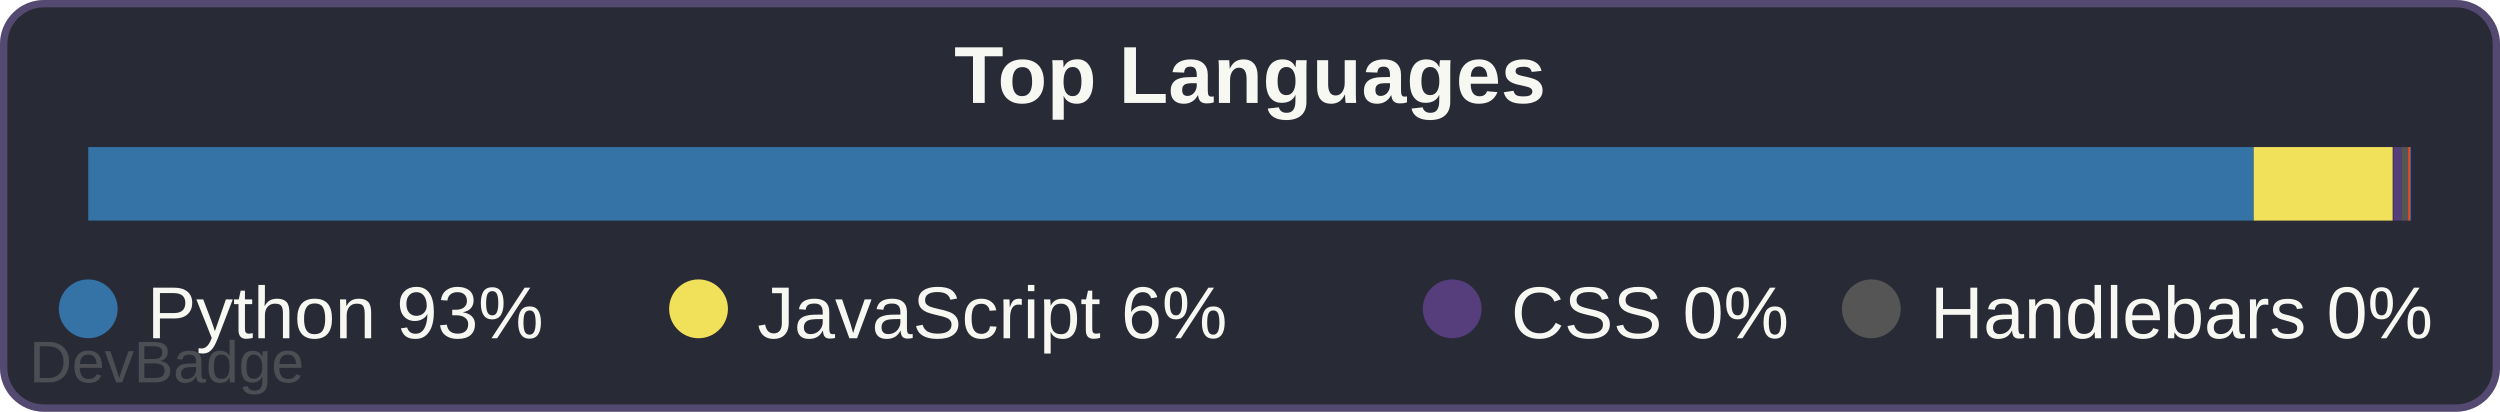
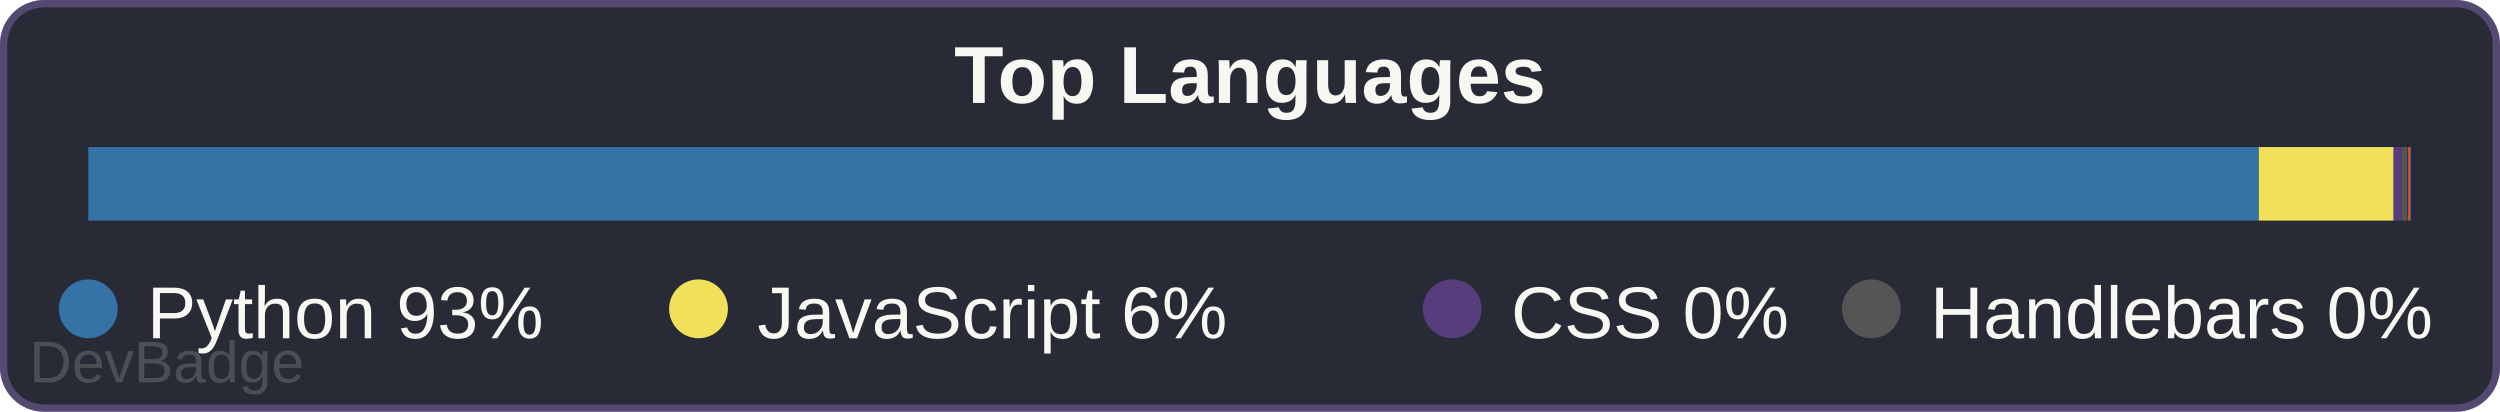
<svg xmlns="http://www.w3.org/2000/svg" width="340" height="56" viewBox="0 0 340 56">
  <rect width="340" height="56" rx="6" fill="#282a36" />
  <rect x="0.5" y="0.5" width="339" height="55" rx="5.5" fill="none" stroke="#bd93f9" stroke-width="1" opacity="0.3" />
  <text x="170" y="14" font-family="Arial, sans-serif" font-size="11" font-weight="600" fill="#f8f8f2" text-anchor="middle">Top Languages</text>
-   <rect x="12.0" y="20" width="294.5" height="10" fill="#3572A5" />
-   <rect x="306.5" y="20" width="18.9" height="10" fill="#f1e05a" />
+   <rect x="12.0" y="20" width="295.2" height="10" fill="#3572A5" />
+   <rect x="307.2" y="20" width="18.4" height="10" fill="#f1e05a" />
  <rect x="325.5" y="20" width="1.1" height="10" fill="#563d7c" />
-   <rect x="326.6" y="20" width="0.9" height="10" fill="#555555" />
+   <rect x="326.6" y="20" width="0.8" height="10" fill="#555555" />
  <rect x="327.5" y="20" width="0.3" height="10" fill="#e34c26" />
  <rect x="327.8" y="20" width="0.1" height="10" fill="#3178c6" />
  <rect x="328.0" y="20" width="0.0" height="10" fill="#384d54" />
  <rect x="328.0" y="20" width="0.0" height="10" fill="#41b883" />
  <circle cx="12" cy="42" r="4" fill="#3572A5" />
  <text x="20" y="46" font-family="Arial, sans-serif" font-size="10" fill="#f8f8f2">Python 93%</text>
  <circle cx="95.0" cy="42" r="4" fill="#f1e05a" />
  <text x="103.0" y="46" font-family="Arial, sans-serif" font-size="10" fill="#f8f8f2">JavaScript 6%</text>
  <circle cx="197.5" cy="42" r="4" fill="#563d7c" />
  <text x="205.5" y="46" font-family="Arial, sans-serif" font-size="10" fill="#f8f8f2">CSS 0%</text>
  <circle cx="254.5" cy="42" r="4" fill="#555555" />
  <text x="262.5" y="46" font-family="Arial, sans-serif" font-size="10" fill="#f8f8f2">Handlebars 0%</text>
  <a href="https://github.com/sochiautoparts/devbadge" target="_blank">
    <text x="4" y="52" font-family="Arial, sans-serif" font-size="8" fill="#666666" opacity="0.6">DevBadge</text>
  </a>
</svg>
